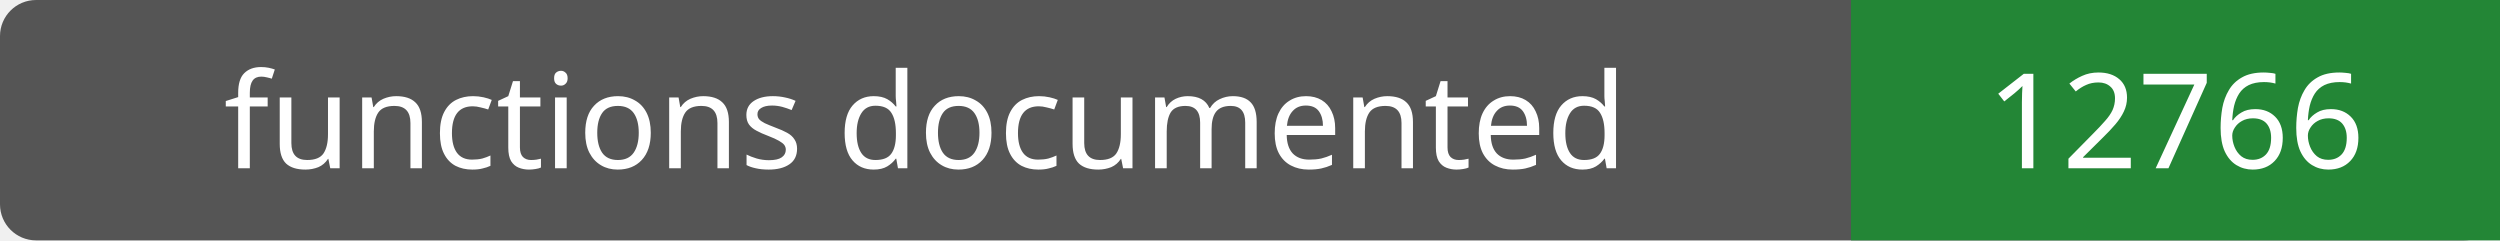
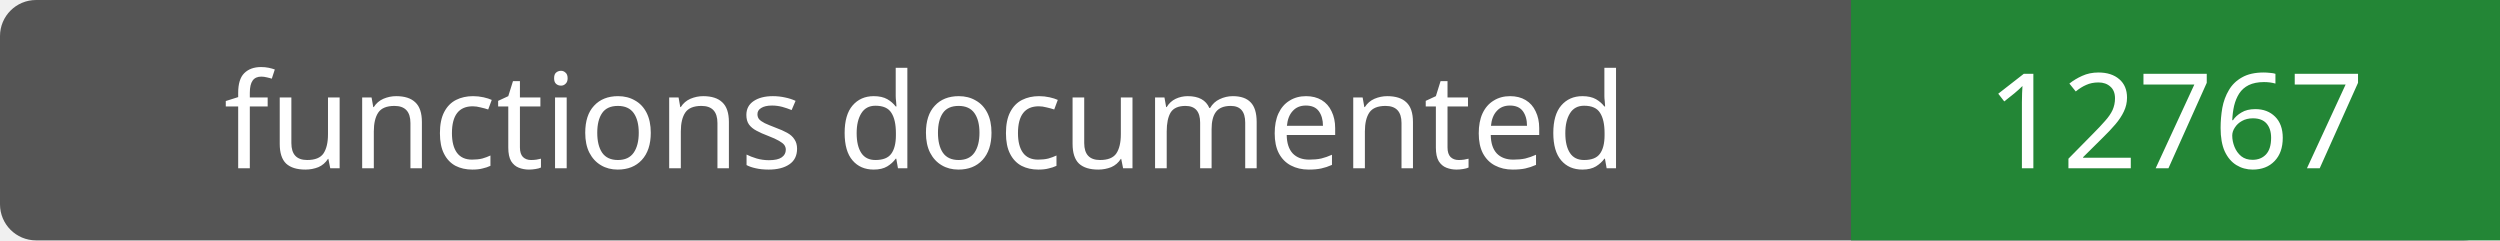
- <svg xmlns="http://www.w3.org/2000/svg" width="208" height="20" role="img" aria-label="functions documented: 12766">
+ <svg xmlns="http://www.w3.org/2000/svg" width="208" height="20" role="img" aria-label="functions documented: 12767">
  <rect width="208" height="20" rx="3" fill="#555" />
  <path fill="#238636" d="M154 0h54v20H154z" />
  <g fill="#fff" text-anchor="middle" font-family="Verdana,sans-serif" font-size="11">
    <text x="77.0" y="14">functions documented</text>
-     <text x="181.0" y="14">12766</text>
+     <text x="181.0" y="14">12767</text>
  </g>
</svg>
